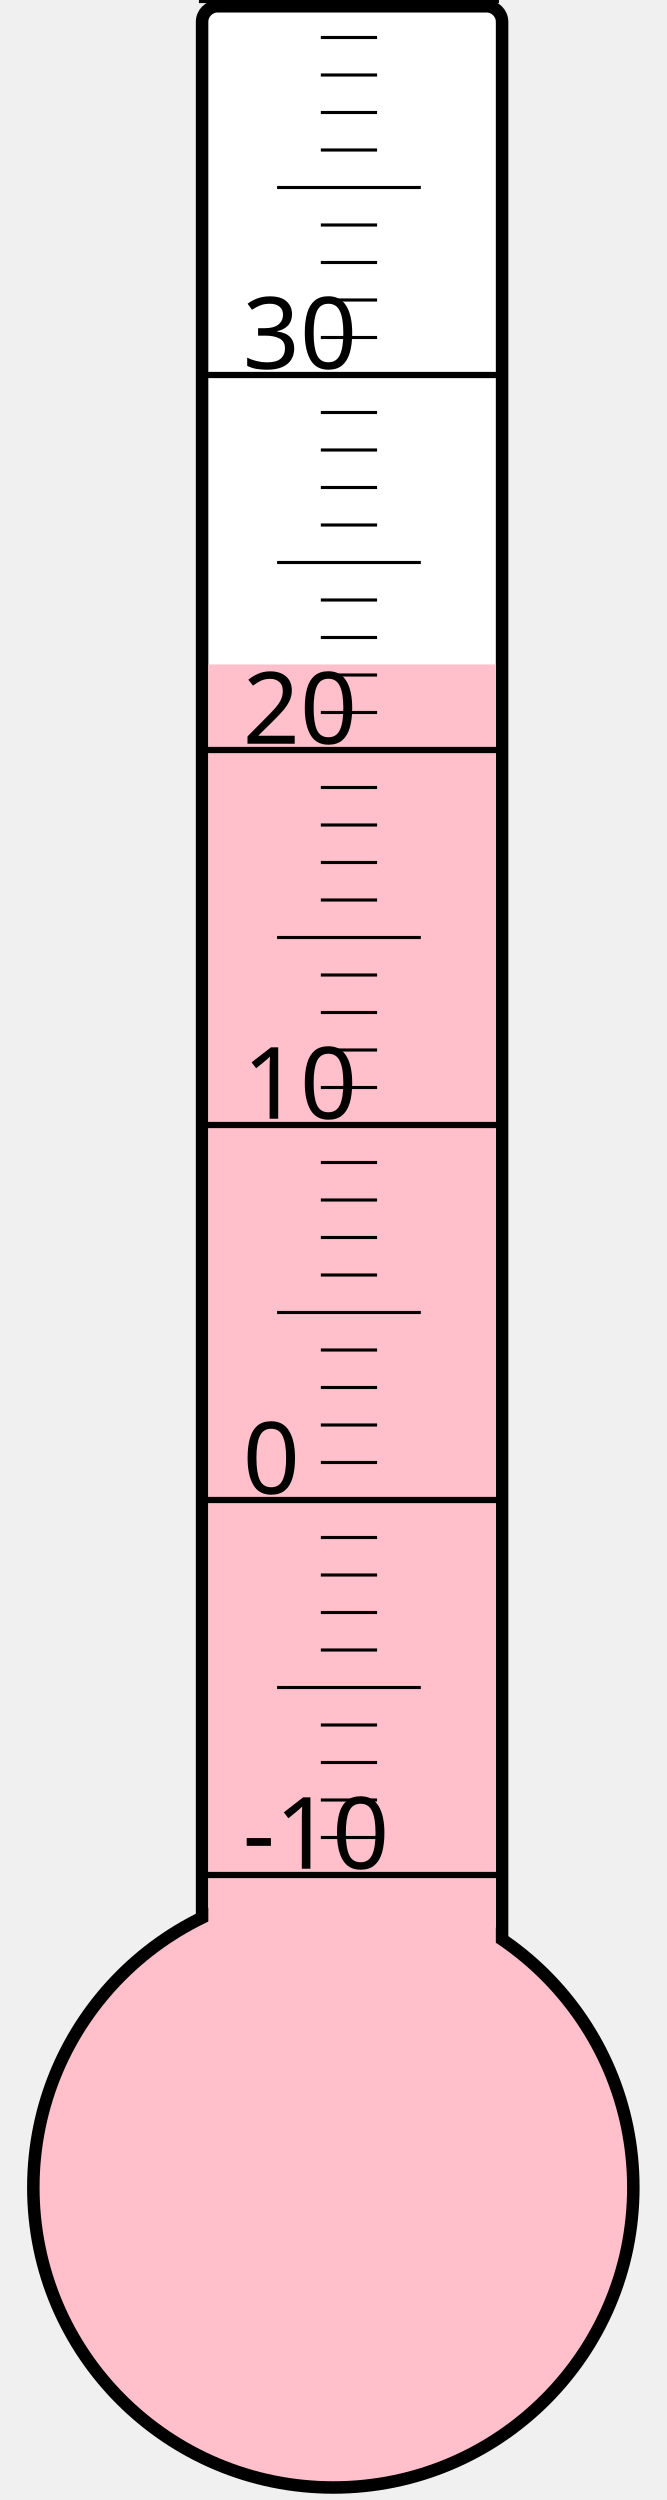
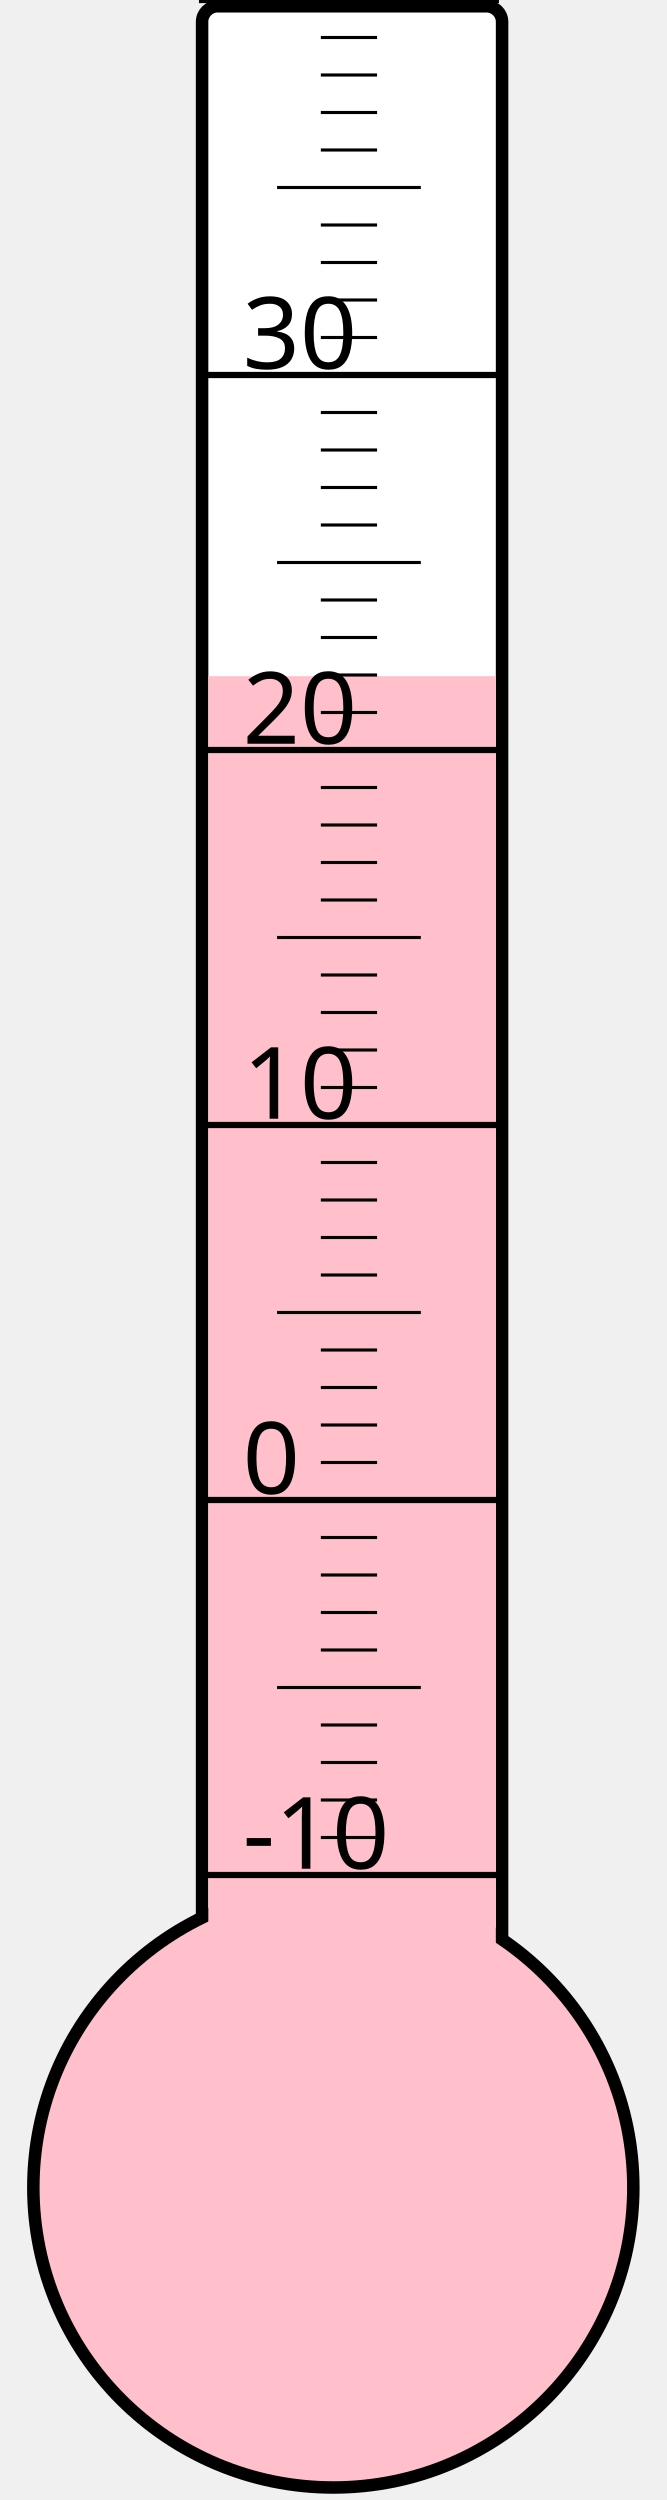
<svg xmlns="http://www.w3.org/2000/svg" width="40px" height="150px" viewBox="0 0 200 800">
  <rect width="200" height="800" x="0" y="0" style="fill: #ffffeb; fill-opacity: 0;" />
  <rect width="96" height="680" x="58" y="2" rx="5" ry="5" style="fill: white; fill-opacity: 1; stroke: black; stroke-width: 4;" />
  <circle cx="100" cy="700" r="96" style="fill: pink; stroke: black; stroke-width: 4;" />
-   <rect width="92" height="487.375" x="60" y="212.625" style="fill: pink; fill-opacity: 1; stroke-width: 0;" />
+   <rect width="92" height="483.625" x="60" y="216.375" style="fill: pink; fill-opacity: 1; stroke-width: 0;" />
  <text x="71" y="598" style="font-family: sans-serif; font-size: 24pt;">-10</text>
  <text x="71" y="478" style="font-family: sans-serif; font-size: 24pt;">0</text>
  <text x="71" y="358" style="font-family: sans-serif; font-size: 24pt;">10</text>
  <text x="71" y="238" style="font-family: sans-serif; font-size: 24pt;">20</text>
  <text x="71" y="118" style="font-family: sans-serif; font-size: 24pt;">30</text>
  <g style="stroke: black;">
    <line x1="57" y1="600" x2="153" y2="600" style="stroke-width: 2;" />
    <line x1="96" y1="588" x2="114" y2="588" style="stroke-width: 1;" />
    <line x1="96" y1="576" x2="114" y2="576" style="stroke-width: 1;" />
    <line x1="96" y1="564" x2="114" y2="564" style="stroke-width: 1;" />
    <line x1="96" y1="552" x2="114" y2="552" style="stroke-width: 1;" />
    <line x1="82" y1="540" x2="128" y2="540" style="stroke-width: 1;" />
    <line x1="96" y1="528" x2="114" y2="528" style="stroke-width: 1;" />
    <line x1="96" y1="516" x2="114" y2="516" style="stroke-width: 1;" />
    <line x1="96" y1="504" x2="114" y2="504" style="stroke-width: 1;" />
    <line x1="96" y1="492" x2="114" y2="492" style="stroke-width: 1;" />
    <line x1="57" y1="480" x2="153" y2="480" style="stroke-width: 2;" />
    <line x1="96" y1="468" x2="114" y2="468" style="stroke-width: 1;" />
    <line x1="96" y1="456" x2="114" y2="456" style="stroke-width: 1;" />
    <line x1="96" y1="444" x2="114" y2="444" style="stroke-width: 1;" />
    <line x1="96" y1="432" x2="114" y2="432" style="stroke-width: 1;" />
    <line x1="82" y1="420" x2="128" y2="420" style="stroke-width: 1;" />
    <line x1="96" y1="408" x2="114" y2="408" style="stroke-width: 1;" />
    <line x1="96" y1="396" x2="114" y2="396" style="stroke-width: 1;" />
    <line x1="96" y1="384" x2="114" y2="384" style="stroke-width: 1;" />
    <line x1="96" y1="372" x2="114" y2="372" style="stroke-width: 1;" />
    <line x1="57" y1="360" x2="153" y2="360" style="stroke-width: 2;" />
    <line x1="96" y1="348" x2="114" y2="348" style="stroke-width: 1;" />
    <line x1="96" y1="336" x2="114" y2="336" style="stroke-width: 1;" />
    <line x1="96" y1="324" x2="114" y2="324" style="stroke-width: 1;" />
    <line x1="96" y1="312" x2="114" y2="312" style="stroke-width: 1;" />
    <line x1="82" y1="300" x2="128" y2="300" style="stroke-width: 1;" />
    <line x1="96" y1="288" x2="114" y2="288" style="stroke-width: 1;" />
    <line x1="96" y1="276" x2="114" y2="276" style="stroke-width: 1;" />
    <line x1="96" y1="264" x2="114" y2="264" style="stroke-width: 1;" />
    <line x1="96" y1="252" x2="114" y2="252" style="stroke-width: 1;" />
    <line x1="57" y1="240" x2="153" y2="240" style="stroke-width: 2;" />
    <line x1="96" y1="228" x2="114" y2="228" style="stroke-width: 1;" />
    <line x1="96" y1="216" x2="114" y2="216" style="stroke-width: 1;" />
    <line x1="96" y1="204" x2="114" y2="204" style="stroke-width: 1;" />
    <line x1="96" y1="192" x2="114" y2="192" style="stroke-width: 1;" />
    <line x1="82" y1="180" x2="128" y2="180" style="stroke-width: 1;" />
    <line x1="96" y1="168" x2="114" y2="168" style="stroke-width: 1;" />
    <line x1="96" y1="156" x2="114" y2="156" style="stroke-width: 1;" />
    <line x1="96" y1="144" x2="114" y2="144" style="stroke-width: 1;" />
    <line x1="96" y1="132" x2="114" y2="132" style="stroke-width: 1;" />
    <line x1="57" y1="120" x2="153" y2="120" style="stroke-width: 2;" />
    <line x1="96" y1="108" x2="114" y2="108" style="stroke-width: 1;" />
    <line x1="96" y1="96" x2="114" y2="96" style="stroke-width: 1;" />
    <line x1="96" y1="84" x2="114" y2="84" style="stroke-width: 1;" />
    <line x1="96" y1="72" x2="114" y2="72" style="stroke-width: 1;" />
    <line x1="82" y1="60" x2="128" y2="60" style="stroke-width: 1;" />
    <line x1="96" y1="48" x2="114" y2="48" style="stroke-width: 1;" />
    <line x1="96" y1="36" x2="114" y2="36" style="stroke-width: 1;" />
    <line x1="96" y1="24" x2="114" y2="24" style="stroke-width: 1;" />
    <line x1="96" y1="12" x2="114" y2="12" style="stroke-width: 1;" />
    <line x1="57" y1="0" x2="153" y2="0" style="stroke-width: 2;" />
  </g>
</svg>
